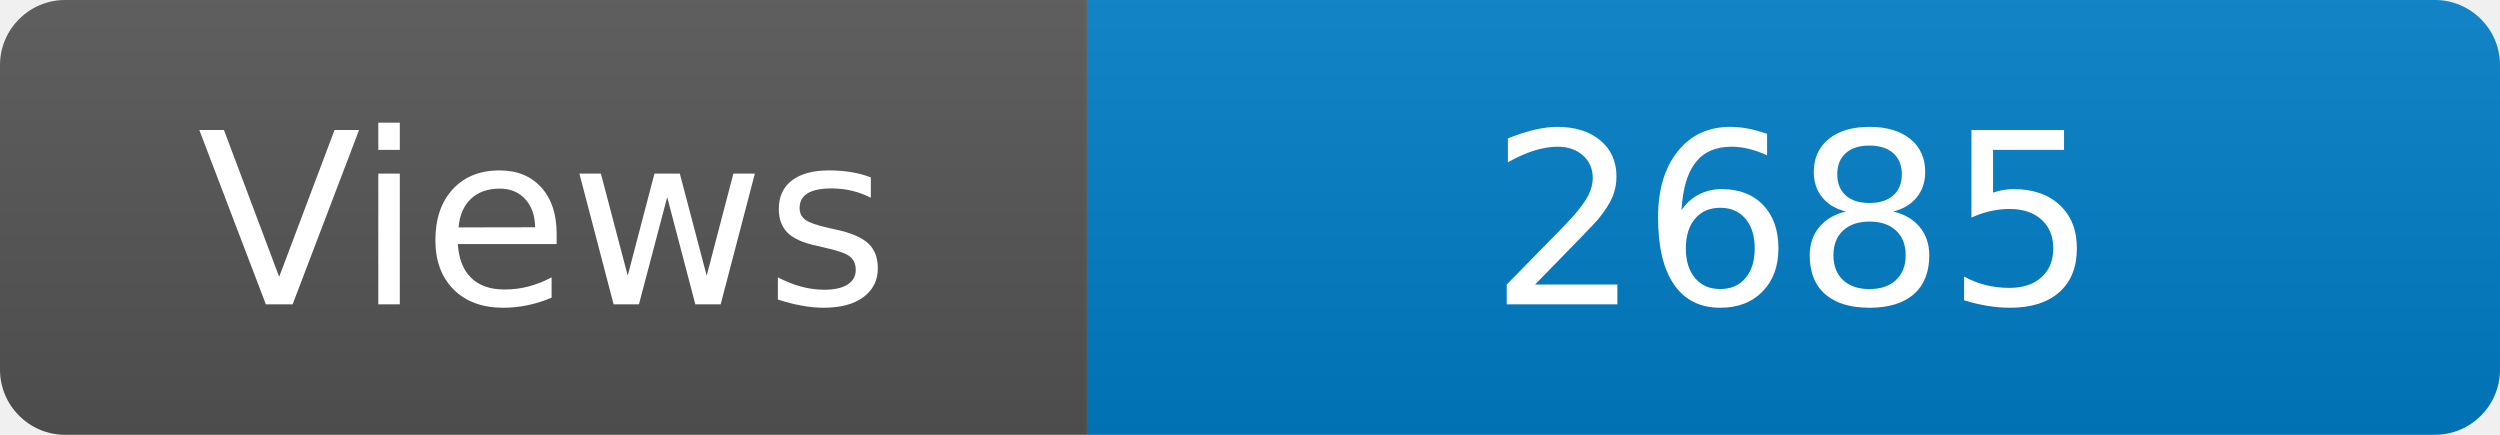
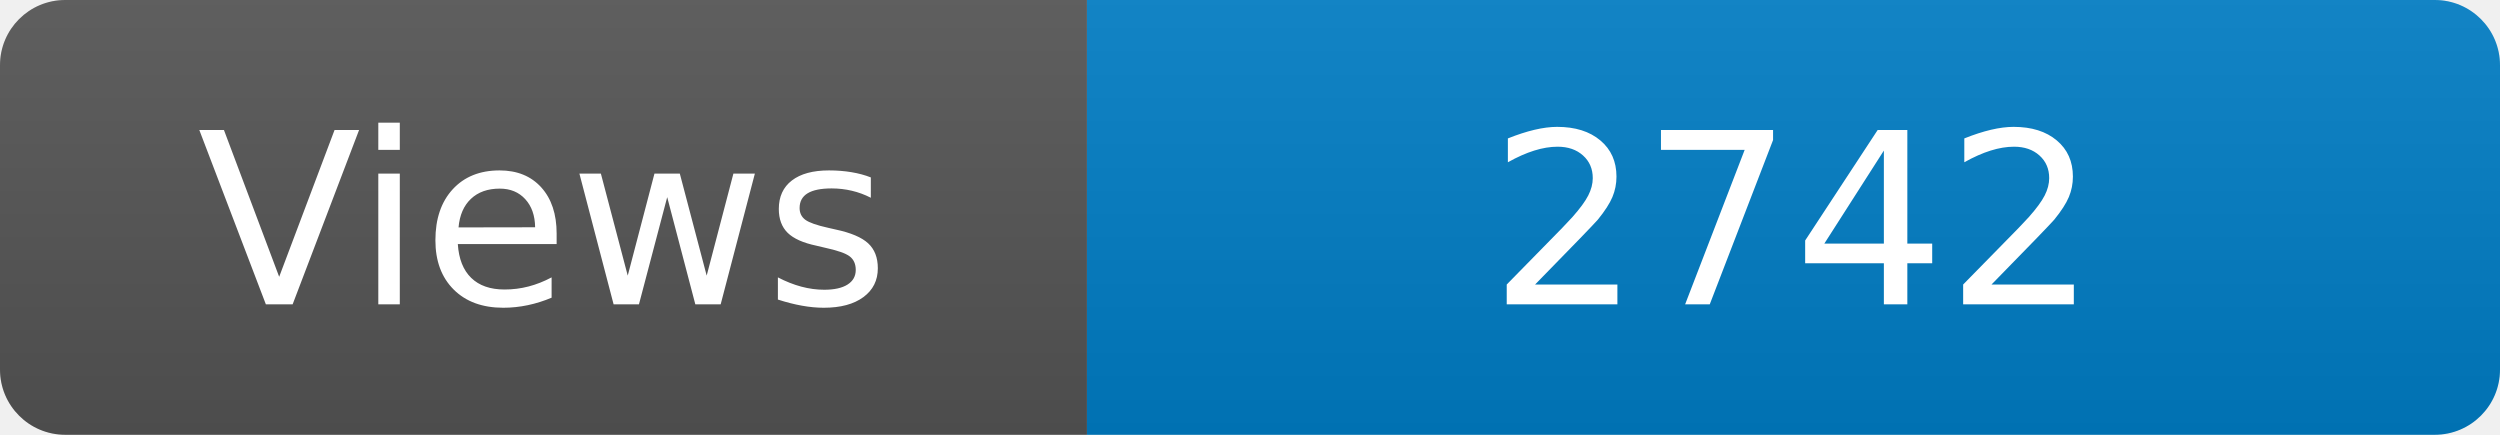
<svg xmlns="http://www.w3.org/2000/svg" width="115" height="20" role="img" aria-label="Maintained?: yes">
  <linearGradient id="s" x2="0" y2="100%">
    <stop offset="0" stop-color="#bbb" stop-opacity=".1" />
    <stop offset="1" stop-opacity=".1" />
  </linearGradient>
  <clipPath id="r">
    <rect width="115" height="20" rx="3" fill="#fff" />
  </clipPath>
  <g clip-path="url(#r)">
    <rect width="50" height="20" fill="#555" />
    <rect x="50" width="160" height="20" fill="#007ec6" />
    <rect width="115" height="20" fill="url(#s)" />
  </g>
  <g fill="#fff" text-anchor="middle" font-family="Verdana,Geneva,DejaVu Sans,sans-serif" font-size="110">
    <text x="250" y="140" transform="scale(.1)" fill="#fff">Views</text>
-     <text x="825" y="140" transform="scale(.1)" fill="#fff">2685</text>
+     <text x="825" y="140" transform="scale(.1)" fill="#fff">2742</text>
  </g>
</svg>
